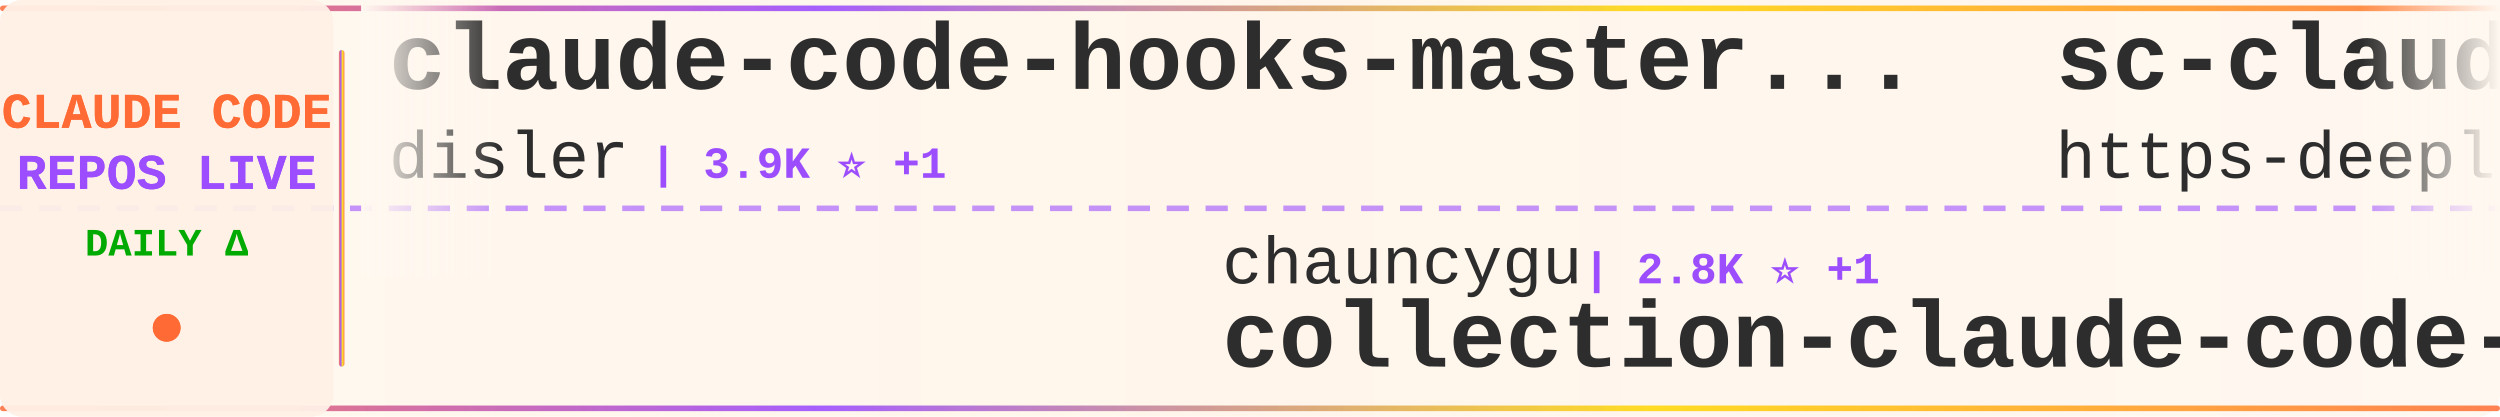
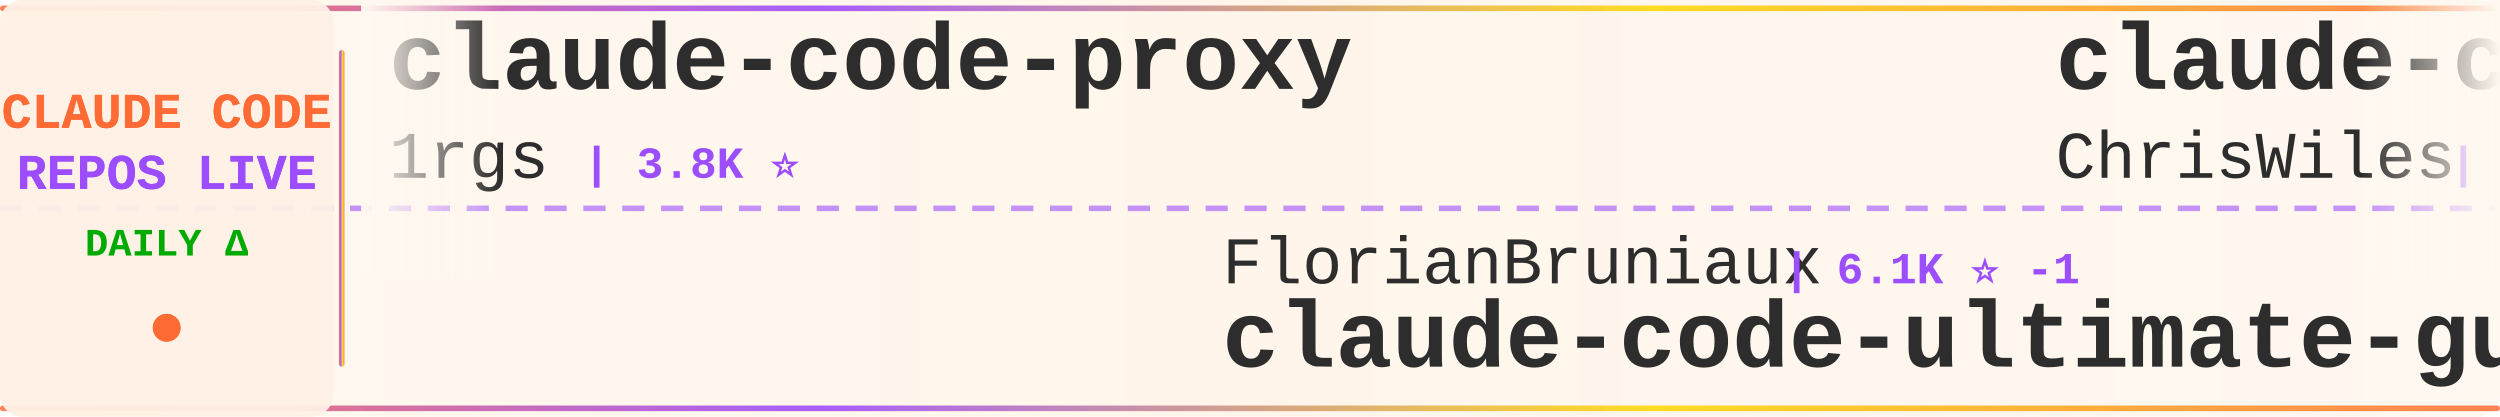
<svg xmlns="http://www.w3.org/2000/svg" width="900" height="150">
  <defs>
    <linearGradient id="tickerBg" x1="0%" y1="0%" x2="100%" y2="0%">
      <stop offset="0%" style="stop-color:#fff8f0;stop-opacity:0.98" />
      <stop offset="50%" style="stop-color:#fff5eb;stop-opacity:1" />
      <stop offset="100%" style="stop-color:#fff8f0;stop-opacity:0.98" />
    </linearGradient>
    <linearGradient id="borderGrad" x1="0%" y1="0%" x2="100%" y2="0%">
      <stop offset="0%" style="stop-color:#FF6B35;stop-opacity:0.85">
        <animate attributeName="stop-opacity" values="0.85;1;0.85" dur="2s" repeatCount="indefinite" />
      </stop>
      <stop offset="33%" style="stop-color:#9C4EFF;stop-opacity:0.9">
        <animate attributeName="stop-opacity" values="0.9;1;0.9" dur="2.2s" repeatCount="indefinite" />
      </stop>
      <stop offset="66%" style="stop-color:#FFD700;stop-opacity:0.85">
        <animate attributeName="stop-opacity" values="0.85;1;0.85" dur="1.8s" repeatCount="indefinite" />
      </stop>
      <stop offset="100%" style="stop-color:#FF6B35;stop-opacity:0.85">
        <animate attributeName="stop-opacity" values="0.85;1;0.85" dur="2s" repeatCount="indefinite" />
      </stop>
    </linearGradient>
    <filter id="textGlow">
      <feGaussianBlur stdDeviation="0.15" result="coloredBlur" />
      <feMerge>
        <feMergeNode in="coloredBlur" />
        <feMergeNode in="SourceGraphic" />
      </feMerge>
    </filter>
    <filter id="metricGlow">
      <feGaussianBlur stdDeviation="0.2" result="coloredBlur" />
      <feMerge>
        <feMergeNode in="coloredBlur" />
        <feMergeNode in="SourceGraphic" />
      </feMerge>
    </filter>
    <linearGradient id="leftFade" x1="0%" y1="0%" x2="100%" y2="0%">
      <stop offset="0%" style="stop-color:#fff8f0;stop-opacity:1" />
      <stop offset="100%" style="stop-color:#fff8f0;stop-opacity:0" />
    </linearGradient>
    <linearGradient id="rightFade" x1="0%" y1="0%" x2="100%" y2="0%">
      <stop offset="0%" style="stop-color:#fff8f0;stop-opacity:0" />
      <stop offset="100%" style="stop-color:#fff8f0;stop-opacity:1" />
    </linearGradient>
  </defs>
  <rect width="900" height="150" fill="url(#tickerBg)" rx="8" />
  <rect x="0" y="2" width="900" height="2" fill="url(#borderGrad)" rx="1" />
  <rect x="0" y="146" width="900" height="2" fill="url(#borderGrad)" rx="1" />
  <line x1="0" y1="75" x2="900" y2="75" stroke="#9C4EFF" stroke-width="2" stroke-dasharray="8 6" opacity="0.6" />
  <rect x="0" y="0" width="120" height="150" fill="#fff0e6" opacity="0.95" rx="8" />
  <text x="60" y="46" font-family="'Courier New', monospace" font-size="18" font-weight="bold" fill="#FF6B35" text-anchor="middle" filter="url(#textGlow)">
    CLAUDE CODE
  </text>
  <text x="60" y="68" font-family="'Courier New', monospace" font-size="18" font-weight="bold" fill="#9C4EFF" text-anchor="middle" filter="url(#textGlow)">
    REPOS LIVE
  </text>
  <text x="60" y="92" font-family="'Courier New', monospace" font-size="14" font-weight="bold" fill="#00aa00" text-anchor="middle">
    DAILY Δ
  </text>
  <circle cx="60" cy="118" r="5" fill="#FF6B35" filter="url(#metricGlow)">
    <animate attributeName="r" values="4;6;4" dur="1.5s" repeatCount="indefinite" />
    <animate attributeName="opacity" values="0.6;1;0.6" dur="1.5s" repeatCount="indefinite" />
  </circle>
  <rect x="122" y="18" width="2" height="114" fill="url(#borderGrad)" rx="1" />
  <clipPath id="tickerClip">
    <rect x="130" y="0" width="770" height="150" />
  </clipPath>
  <g clip-path="url(#tickerClip)">
    <g id="tickerItems">
      <animateTransform attributeName="transform" attributeType="XML" type="translate" from="0 0" to="-3000 0" dur="54s" repeatCount="indefinite" />
      <g transform="translate(0, 0)">
-         <text x="140" y="32" font-family="'Courier New', monospace" font-size="34" font-weight="bold" fill="#2d2d2d">claude-code-hooks-master...</text>
-         <text x="140" y="64" font-family="'Courier New', monospace" font-size="24" font-weight="normal" fill="#2d2d2d" opacity="1.0">disler</text>
-         <text x="234" y="64" font-family="'Courier New', monospace" font-size="16" font-weight="bold" fill="#9C4EFF"> | 3.9K ⭐ +1</text>
+         <text x="140" y="32" font-family="'Courier New', monospace" font-size="34" font-weight="bold" fill="#2d2d2d">claude-code-proxy</text>
+         <text x="140" y="64" font-family="'Courier New', monospace" font-size="24" font-weight="normal" fill="#2d2d2d" opacity="1.0">1rgs</text>
+         <text x="210" y="64" font-family="'Courier New', monospace" font-size="16" font-weight="bold" fill="#9C4EFF"> | 3.8K ⭐</text>
      </g>
      <g transform="translate(300, 0)">
-         <text x="140" y="102" font-family="'Courier New', monospace" font-size="24" font-weight="normal" fill="#2d2d2d" opacity="1.0">chauncygu</text>
-         <text x="270" y="102" font-family="'Courier New', monospace" font-size="16" font-weight="bold" fill="#9C4EFF"> | 2.8K ⭐ +1</text>
-         <text x="140" y="132" font-family="'Courier New', monospace" font-size="34" font-weight="bold" fill="#2d2d2d">collection-claude-code-s...</text>
+         <text x="140" y="102" font-family="'Courier New', monospace" font-size="24" font-weight="normal" fill="#2d2d2d" opacity="1.0">FlorianBruniaux</text>
+         <text x="342" y="102" font-family="'Courier New', monospace" font-size="16" font-weight="bold" fill="#9C4EFF"> | 6.1K ⭐ -1</text>
+         <text x="140" y="132" font-family="'Courier New', monospace" font-size="34" font-weight="bold" fill="#2d2d2d">claude-code-ultimate-gui...</text>
      </g>
      <g transform="translate(600, 0)">
-         <text x="140" y="32" font-family="'Courier New', monospace" font-size="34" font-weight="bold" fill="#2d2d2d">sc-claude-code-files</text>
-         <text x="140" y="64" font-family="'Courier New', monospace" font-size="24" font-weight="normal" fill="#2d2d2d" opacity="1.0">https-deeplearning-ai</text>
-         <text x="414" y="64" font-family="'Courier New', monospace" font-size="16" font-weight="bold" fill="#9C4EFF"> | 555 ⭐</text>
+         <text x="140" y="32" font-family="'Courier New', monospace" font-size="34" font-weight="bold" fill="#2d2d2d">claude-code-showcase</text>
+         <text x="140" y="64" font-family="'Courier New', monospace" font-size="24" font-weight="normal" fill="#2d2d2d" opacity="1.0">ChrisWiles</text>
+         <text x="282" y="64" font-family="'Courier New', monospace" font-size="16" font-weight="bold" fill="#9C4EFF"> | 6.1K ⭐ -1</text>
      </g>
      <g transform="translate(900, 0)">
-         <text x="140" y="102" font-family="'Courier New', monospace" font-size="24" font-weight="normal" fill="#2d2d2d" opacity="1.0">ChinaSiro</text>
-         <text x="270" y="102" font-family="'Courier New', monospace" font-size="16" font-weight="bold" fill="#9C4EFF"> | 9.7K ⭐ +3</text>
-         <text x="140" y="132" font-family="'Courier New', monospace" font-size="34" font-weight="bold" fill="#2d2d2d">claude-code-sourcemap</text>
+         <text x="140" y="102" font-family="'Courier New', monospace" font-size="24" font-weight="normal" fill="#2d2d2d" opacity="1.0">ykdojo</text>
+         <text x="234" y="102" font-family="'Courier New', monospace" font-size="16" font-weight="bold" fill="#9C4EFF"> | 10.2K ⭐ +5</text>
+         <text x="140" y="132" font-family="'Courier New', monospace" font-size="34" font-weight="bold" fill="#2d2d2d">claude-code-tips</text>
      </g>
      <g transform="translate(1200, 0)">
-         <text x="140" y="32" font-family="'Courier New', monospace" font-size="34" font-weight="bold" fill="#2d2d2d">Auto-claude-code-researc...</text>
-         <text x="140" y="64" font-family="'Courier New', monospace" font-size="24" font-weight="normal" fill="#2d2d2d" opacity="1.0">wanshuiyin</text>
-         <text x="282" y="64" font-family="'Courier New', monospace" font-size="16" font-weight="bold" fill="#9C4EFF"> | 17.3K ⭐ +45</text>
+         <text x="140" y="32" font-family="'Courier New', monospace" font-size="34" font-weight="bold" fill="#2d2d2d">arcads-claude-code</text>
+         <text x="140" y="64" font-family="'Courier New', monospace" font-size="24" font-weight="normal" fill="#2d2d2d" opacity="1.0">krusemediallc</text>
+         <text x="318" y="64" font-family="'Courier New', monospace" font-size="16" font-weight="bold" fill="#9C4EFF"> | 1.6K ⭐</text>
      </g>
      <g transform="translate(1500, 0)">
-         <text x="140" y="102" font-family="'Courier New', monospace" font-size="24" font-weight="normal" fill="#2d2d2d" opacity="1.0">zebbern</text>
-         <text x="246" y="102" font-family="'Courier New', monospace" font-size="16" font-weight="bold" fill="#9C4EFF"> | 4.7K ⭐</text>
-         <text x="140" y="132" font-family="'Courier New', monospace" font-size="34" font-weight="bold" fill="#2d2d2d">claude-code-guide</text>
+         <text x="140" y="102" font-family="'Courier New', monospace" font-size="24" font-weight="normal" fill="#2d2d2d" opacity="1.0">anthropics</text>
+         <text x="282" y="102" font-family="'Courier New', monospace" font-size="16" font-weight="bold" fill="#9C4EFF"> | 9.5K ⭐ +6</text>
+         <text x="140" y="132" font-family="'Courier New', monospace" font-size="34" font-weight="bold" fill="#2d2d2d">claude-code-action</text>
      </g>
      <g transform="translate(1800, 0)">
-         <text x="140" y="32" font-family="'Courier New', monospace" font-size="34" font-weight="bold" fill="#2d2d2d">Open-ClaudeCode</text>
-         <text x="140" y="64" font-family="'Courier New', monospace" font-size="24" font-weight="normal" fill="#2d2d2d" opacity="1.0">LING71671</text>
-         <text x="270" y="64" font-family="'Courier New', monospace" font-size="16" font-weight="bold" fill="#9C4EFF"> | 964 ⭐ +1</text>
+         <text x="140" y="32" font-family="'Courier New', monospace" font-size="34" font-weight="bold" fill="#2d2d2d">claude-code-source-code</text>
+         <text x="140" y="64" font-family="'Courier New', monospace" font-size="24" font-weight="normal" fill="#2d2d2d" opacity="1.0">777genius</text>
+         <text x="270" y="64" font-family="'Courier New', monospace" font-size="16" font-weight="bold" fill="#9C4EFF"> | 935 ⭐</text>
      </g>
      <g transform="translate(2100, 0)">
-         <text x="140" y="102" font-family="'Courier New', monospace" font-size="24" font-weight="normal" fill="#2d2d2d" opacity="1.0">zstmfhy</text>
-         <text x="246" y="102" font-family="'Courier New', monospace" font-size="16" font-weight="bold" fill="#9C4EFF"> | 188 ⭐</text>
-         <text x="140" y="132" font-family="'Courier New', monospace" font-size="34" font-weight="bold" fill="#2d2d2d">Claude-code</text>
+         <text x="140" y="102" font-family="'Courier New', monospace" font-size="24" font-weight="normal" fill="#2d2d2d" opacity="1.0">hangsman</text>
+         <text x="258" y="102" font-family="'Courier New', monospace" font-size="16" font-weight="bold" fill="#9C4EFF"> | 797 ⭐ -1</text>
+         <text x="140" y="132" font-family="'Courier New', monospace" font-size="34" font-weight="bold" fill="#2d2d2d">claude-code-source</text>
      </g>
      <g transform="translate(2400, 0)">
-         <text x="140" y="32" font-family="'Courier New', monospace" font-size="34" font-weight="bold" fill="#2d2d2d">claude-code-my-workflow</text>
-         <text x="140" y="64" font-family="'Courier New', monospace" font-size="24" font-weight="normal" fill="#2d2d2d" opacity="1.0">pedrohcgs</text>
-         <text x="270" y="64" font-family="'Courier New', monospace" font-size="16" font-weight="bold" fill="#9C4EFF"> | 1.7K ⭐</text>
+         <text x="140" y="32" font-family="'Courier New', monospace" font-size="34" font-weight="bold" fill="#2d2d2d">ClaudeCode-Portable</text>
+         <text x="140" y="64" font-family="'Courier New', monospace" font-size="24" font-weight="normal" fill="#2d2d2d" opacity="1.0">techjarves</text>
+         <text x="282" y="64" font-family="'Courier New', monospace" font-size="16" font-weight="bold" fill="#9C4EFF"> | 1.6K ⭐</text>
      </g>
      <g transform="translate(2700, 0)">
-         <text x="140" y="102" font-family="'Courier New', monospace" font-size="24" font-weight="normal" fill="#2d2d2d" opacity="1.0">VoltAgent</text>
-         <text x="270" y="102" font-family="'Courier New', monospace" font-size="16" font-weight="bold" fill="#9C4EFF"> | 25.7K ⭐ +13</text>
-         <text x="140" y="132" font-family="'Courier New', monospace" font-size="34" font-weight="bold" fill="#2d2d2d">awesome-claude-code-suba...</text>
+         <text x="140" y="102" font-family="'Courier New', monospace" font-size="24" font-weight="normal" fill="#2d2d2d" opacity="1.0">OneRedOak</text>
+         <text x="270" y="102" font-family="'Courier New', monospace" font-size="16" font-weight="bold" fill="#9C4EFF"> | 3.9K ⭐ +1</text>
+         <text x="140" y="132" font-family="'Courier New', monospace" font-size="34" font-weight="bold" fill="#2d2d2d">claude-code-workflows</text>
      </g>
      <g transform="translate(3000, 0)">
-         <text x="140" y="32" font-family="'Courier New', monospace" font-size="34" font-weight="bold" fill="#2d2d2d">claude-code-hooks-master...</text>
-         <text x="140" y="64" font-family="'Courier New', monospace" font-size="24" font-weight="normal" fill="#2d2d2d" opacity="1.0">disler</text>
-         <text x="234" y="64" font-family="'Courier New', monospace" font-size="16" font-weight="bold" fill="#9C4EFF"> | 3.9K ⭐ +1</text>
+         <text x="140" y="32" font-family="'Courier New', monospace" font-size="34" font-weight="bold" fill="#2d2d2d">claude-code-proxy</text>
+         <text x="140" y="64" font-family="'Courier New', monospace" font-size="24" font-weight="normal" fill="#2d2d2d" opacity="1.0">1rgs</text>
+         <text x="210" y="64" font-family="'Courier New', monospace" font-size="16" font-weight="bold" fill="#9C4EFF"> | 3.8K ⭐</text>
      </g>
      <g transform="translate(3300, 0)">
-         <text x="140" y="102" font-family="'Courier New', monospace" font-size="24" font-weight="normal" fill="#2d2d2d" opacity="1.0">chauncygu</text>
-         <text x="270" y="102" font-family="'Courier New', monospace" font-size="16" font-weight="bold" fill="#9C4EFF"> | 2.8K ⭐ +1</text>
-         <text x="140" y="132" font-family="'Courier New', monospace" font-size="34" font-weight="bold" fill="#2d2d2d">collection-claude-code-s...</text>
+         <text x="140" y="102" font-family="'Courier New', monospace" font-size="24" font-weight="normal" fill="#2d2d2d" opacity="1.0">FlorianBruniaux</text>
+         <text x="342" y="102" font-family="'Courier New', monospace" font-size="16" font-weight="bold" fill="#9C4EFF"> | 6.1K ⭐ -1</text>
+         <text x="140" y="132" font-family="'Courier New', monospace" font-size="34" font-weight="bold" fill="#2d2d2d">claude-code-ultimate-gui...</text>
      </g>
      <g transform="translate(3600, 0)">
-         <text x="140" y="32" font-family="'Courier New', monospace" font-size="34" font-weight="bold" fill="#2d2d2d">sc-claude-code-files</text>
-         <text x="140" y="64" font-family="'Courier New', monospace" font-size="24" font-weight="normal" fill="#2d2d2d" opacity="1.0">https-deeplearning-ai</text>
-         <text x="414" y="64" font-family="'Courier New', monospace" font-size="16" font-weight="bold" fill="#9C4EFF"> | 555 ⭐</text>
+         <text x="140" y="32" font-family="'Courier New', monospace" font-size="34" font-weight="bold" fill="#2d2d2d">claude-code-showcase</text>
+         <text x="140" y="64" font-family="'Courier New', monospace" font-size="24" font-weight="normal" fill="#2d2d2d" opacity="1.0">ChrisWiles</text>
+         <text x="282" y="64" font-family="'Courier New', monospace" font-size="16" font-weight="bold" fill="#9C4EFF"> | 6.1K ⭐ -1</text>
      </g>
      <g transform="translate(3900, 0)">
-         <text x="140" y="102" font-family="'Courier New', monospace" font-size="24" font-weight="normal" fill="#2d2d2d" opacity="1.0">ChinaSiro</text>
-         <text x="270" y="102" font-family="'Courier New', monospace" font-size="16" font-weight="bold" fill="#9C4EFF"> | 9.7K ⭐ +3</text>
-         <text x="140" y="132" font-family="'Courier New', monospace" font-size="34" font-weight="bold" fill="#2d2d2d">claude-code-sourcemap</text>
+         <text x="140" y="102" font-family="'Courier New', monospace" font-size="24" font-weight="normal" fill="#2d2d2d" opacity="1.0">ykdojo</text>
+         <text x="234" y="102" font-family="'Courier New', monospace" font-size="16" font-weight="bold" fill="#9C4EFF"> | 10.2K ⭐ +5</text>
+         <text x="140" y="132" font-family="'Courier New', monospace" font-size="34" font-weight="bold" fill="#2d2d2d">claude-code-tips</text>
      </g>
    </g>
  </g>
  <rect x="130" y="0" width="50" height="100" fill="url(#leftFade)" />
  <rect x="850" y="0" width="50" height="100" fill="url(#rightFade)" />
</svg>
